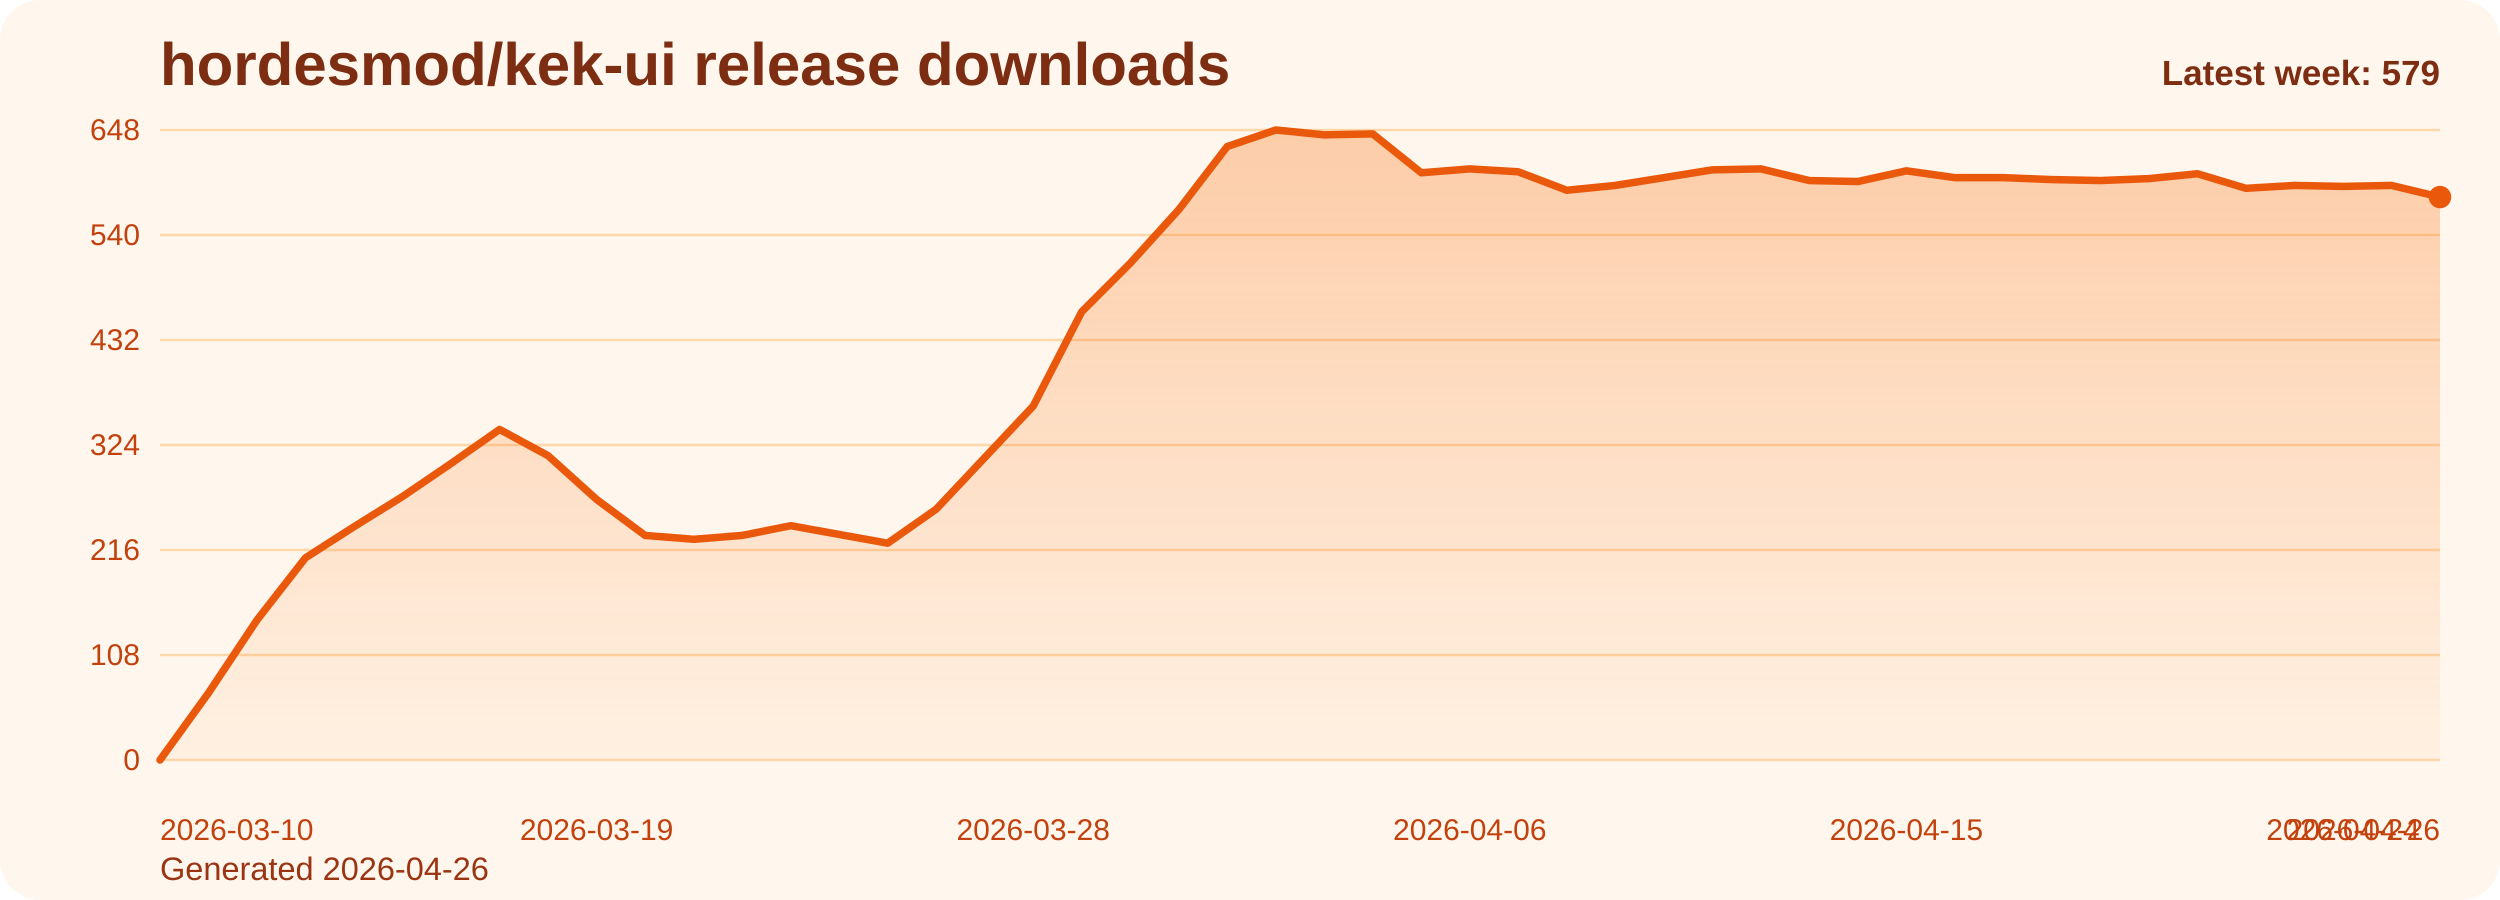
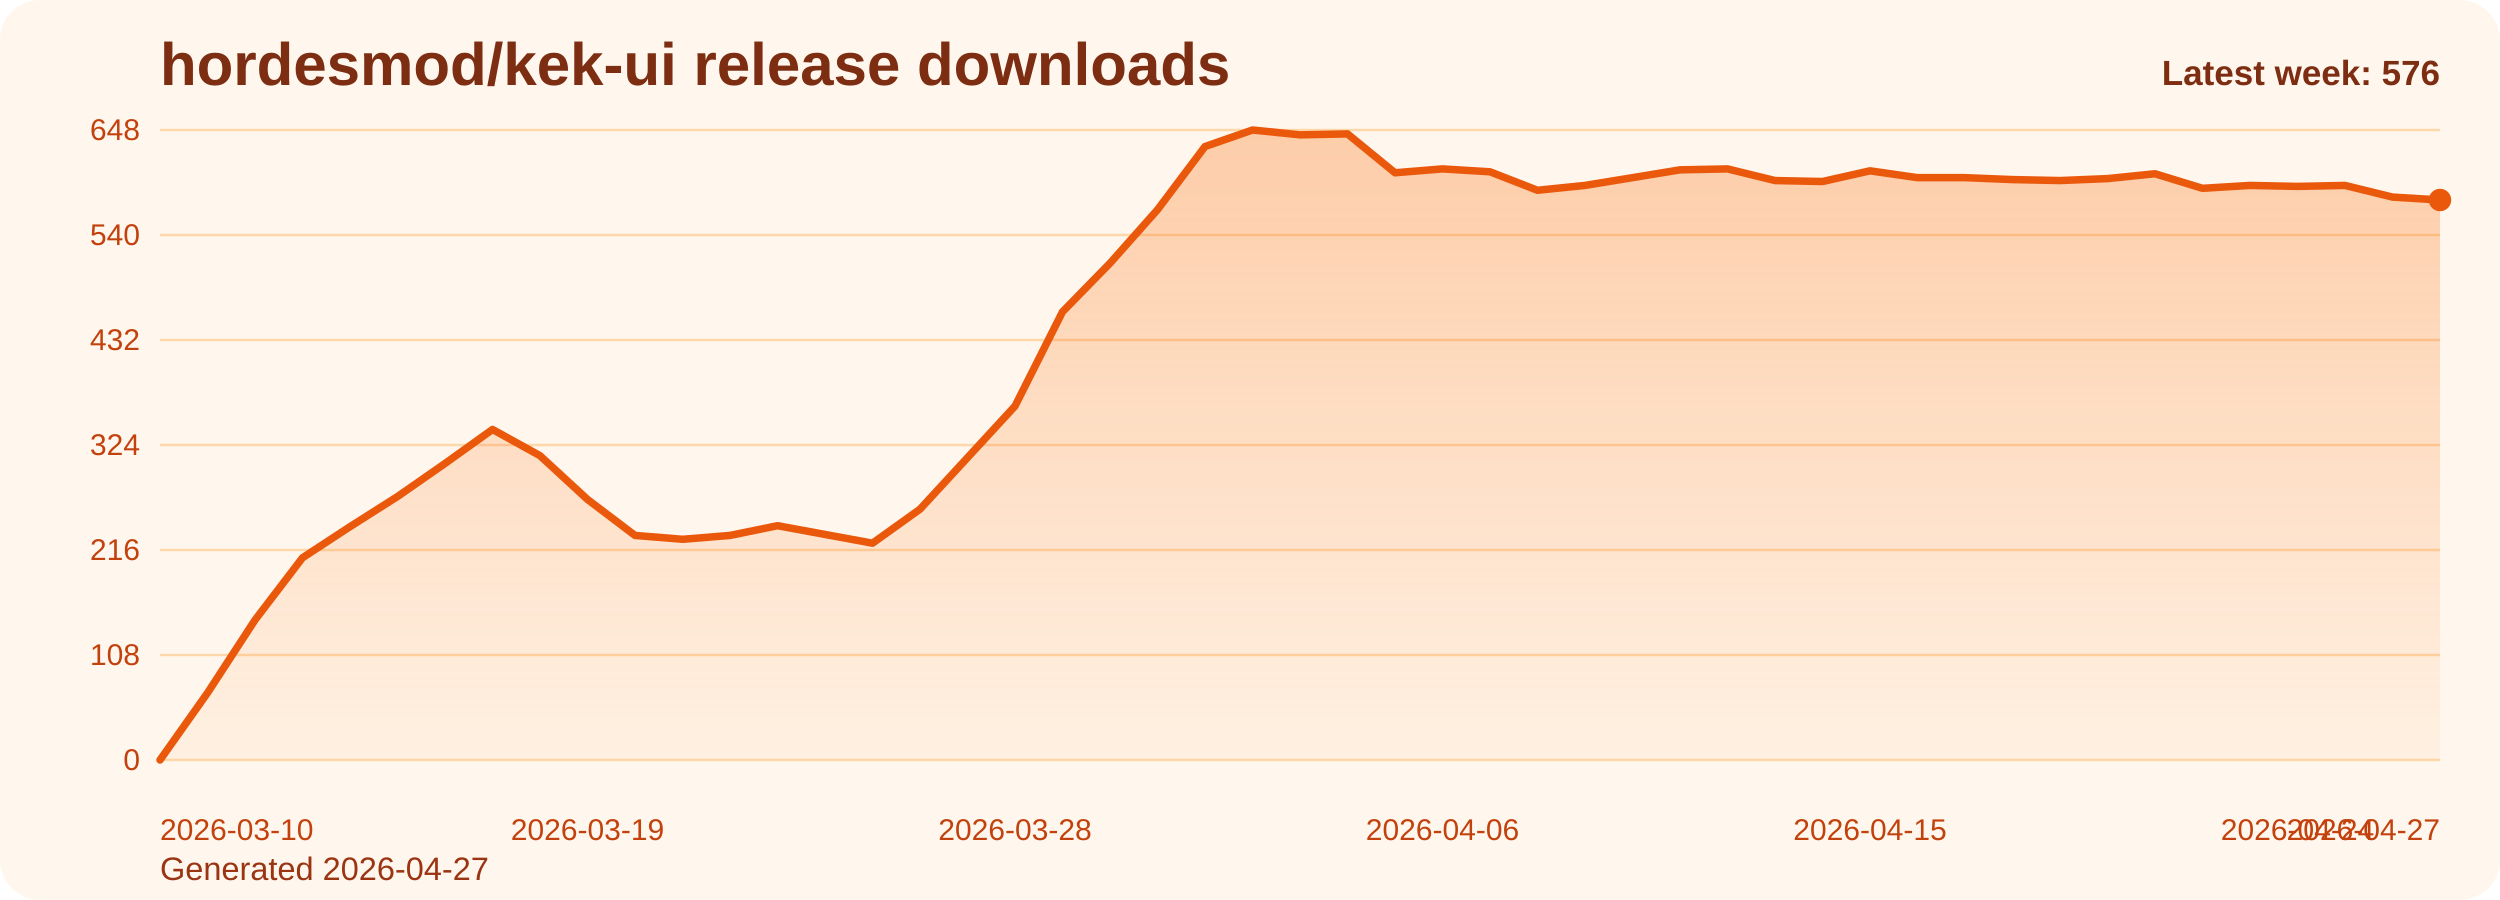
<svg xmlns="http://www.w3.org/2000/svg" viewBox="0 0 1000 360" role="img" aria-label="hordesmod/kek-ui release downloads chart">
  <defs>
    <linearGradient id="fill-weekly-orange" x1="0" y1="0" x2="0" y2="1">
      <stop offset="0%" stop-color="#f97316" stop-opacity="0.32" />
      <stop offset="100%" stop-color="#f97316" stop-opacity="0.05" />
    </linearGradient>
    <style>
      .bg { fill: #fff7ed; }
      .title { font: 700 24px Arial, sans-serif; fill: #7c2d12; }
      .sub { font: 400 13px Arial, sans-serif; fill: #9a3412; }
      .grid { stroke: #fed7aa; stroke-width: 1; }
      .axis { font: 400 12px Arial, sans-serif; fill: #c2410c; }
      .line { fill: none; stroke: #ea580c; stroke-width: 3; stroke-linecap: round; stroke-linejoin: round; }
      .dot { fill: #ea580c; }
      .value { font: 600 11px Arial, sans-serif; fill: #9a3412; }
      .latest { font: 700 14px Arial, sans-serif; fill: #7c2d12; }
    </style>
  </defs>
  <rect class="bg" x="0" y="0" width="1000" height="360" rx="16" />
  <text class="title" x="64" y="34">hordesmod/kek-ui release downloads</text>
-   <text class="sub" x="64" y="352">Generated 2026-04-26</text>
+   <text class="sub" x="64" y="352">Generated 2026-04-27</text>
  <line x1="64" y1="52.00" x2="976" y2="52.00" class="grid" />
  <text x="56" y="56.00" text-anchor="end" class="axis">648</text>
  <line x1="64" y1="94.00" x2="976" y2="94.00" class="grid" />
  <text x="56" y="98.00" text-anchor="end" class="axis">540</text>
  <line x1="64" y1="136.00" x2="976" y2="136.00" class="grid" />
  <text x="56" y="140.00" text-anchor="end" class="axis">432</text>
  <line x1="64" y1="178.00" x2="976" y2="178.00" class="grid" />
  <text x="56" y="182.00" text-anchor="end" class="axis">324</text>
  <line x1="64" y1="220.00" x2="976" y2="220.00" class="grid" />
  <text x="56" y="224.00" text-anchor="end" class="axis">216</text>
  <line x1="64" y1="262.00" x2="976" y2="262.00" class="grid" />
  <text x="56" y="266.00" text-anchor="end" class="axis">108</text>
  <line x1="64" y1="304.00" x2="976" y2="304.00" class="grid" />
  <text x="56" y="308.00" text-anchor="end" class="axis">0</text>
-   <path d="M 64.00 304 L 64.00 304.00 L 83.40 277.17 L 102.81 248.00 L 122.21 223.11 L 141.62 210.67 L 161.02 198.61 L 180.43 185.39 L 199.83 171.78 L 219.23 182.28 L 238.64 199.78 L 258.04 214.17 L 277.45 215.72 L 296.85 214.17 L 316.26 210.28 L 335.66 213.78 L 355.06 217.28 L 374.47 203.67 L 393.87 183.06 L 413.28 162.44 L 432.68 124.72 L 452.09 105.28 L 471.49 83.89 L 490.89 58.61 L 510.30 52.00 L 529.70 53.94 L 549.11 53.56 L 568.51 69.11 L 587.91 67.56 L 607.32 68.72 L 626.72 76.11 L 646.13 74.17 L 665.53 71.06 L 684.94 67.94 L 704.34 67.56 L 723.74 72.22 L 743.15 72.61 L 762.55 68.33 L 781.96 71.06 L 801.36 71.06 L 820.77 71.83 L 840.17 72.22 L 859.57 71.44 L 878.98 69.50 L 898.38 75.33 L 917.79 74.17 L 937.19 74.56 L 956.60 74.17 L 976.00 78.83 L 976.00 304 Z" fill="url(#fill-weekly-orange)" />
-   <polyline class="line" points="64.00,304.00 83.40,277.17 102.81,248.00 122.21,223.11 141.62,210.67 161.02,198.61 180.43,185.39 199.83,171.78 219.23,182.28 238.64,199.78 258.04,214.17 277.45,215.72 296.85,214.17 316.26,210.28 335.66,213.78 355.06,217.28 374.47,203.67 393.87,183.06 413.28,162.44 432.68,124.72 452.09,105.28 471.49,83.89 490.89,58.61 510.30,52.00 529.70,53.94 549.11,53.56 568.51,69.11 587.91,67.56 607.32,68.72 626.72,76.11 646.13,74.17 665.53,71.06 684.94,67.94 704.34,67.56 723.74,72.22 743.15,72.61 762.55,68.33 781.96,71.06 801.36,71.06 820.77,71.83 840.17,72.22 859.57,71.44 878.98,69.50 898.38,75.33 917.79,74.17 937.19,74.56 956.60,74.17 976.00,78.83" />
-   <circle class="dot" cx="976.00" cy="78.83" r="4.5" />
+   <path d="M 64.00 304 L 64.00 304.00 L 83.00 277.17 L 102.00 248.00 L 121.00 223.11 L 140.00 210.67 L 159.00 198.61 L 178.00 185.39 L 197.00 171.78 L 216.00 182.28 L 235.00 199.78 L 254.00 214.17 L 273.00 215.72 L 292.00 214.17 L 311.00 210.28 L 330.00 213.78 L 349.00 217.28 L 368.00 203.67 L 387.00 183.06 L 406.00 162.44 L 425.00 124.72 L 444.00 105.28 L 463.00 83.89 L 482.00 58.61 L 501.00 52.00 L 520.00 53.94 L 539.00 53.56 L 558.00 69.11 L 577.00 67.56 L 596.00 68.72 L 615.00 76.11 L 634.00 74.17 L 653.00 71.06 L 672.00 67.94 L 691.00 67.56 L 710.00 72.22 L 729.00 72.61 L 748.00 68.33 L 767.00 71.06 L 786.00 71.06 L 805.00 71.83 L 824.00 72.22 L 843.00 71.44 L 862.00 69.50 L 881.00 75.33 L 900.00 74.17 L 919.00 74.56 L 938.00 74.17 L 957.00 78.83 L 976.00 80.00 L 976.00 304 Z" fill="url(#fill-weekly-orange)" />
+   <polyline class="line" points="64.00,304.00 83.00,277.17 102.00,248.00 121.00,223.11 140.00,210.67 159.00,198.61 178.00,185.39 197.00,171.78 216.00,182.28 235.00,199.78 254.00,214.17 273.00,215.72 292.00,214.17 311.00,210.28 330.00,213.78 349.00,217.28 368.00,203.67 387.00,183.06 406.00,162.44 425.00,124.72 444.00,105.28 463.00,83.89 482.00,58.61 501.00,52.00 520.00,53.94 539.00,53.56 558.00,69.11 577.00,67.56 596.00,68.72 615.00,76.11 634.00,74.17 653.00,71.06 672.00,67.94 691.00,67.56 710.00,72.22 729.00,72.61 748.00,68.33 767.00,71.06 786.00,71.06 805.00,71.83 824.00,72.22 843.00,71.44 862.00,69.50 881.00,75.33 900.00,74.17 919.00,74.56 938.00,74.17 957.00,78.83 976.00,80.00" />
+   <circle class="dot" cx="976.00" cy="80.00" r="4.5" />
  <text class="axis" x="64.00" y="336" text-anchor="start">2026-03-10</text>
-   <text class="axis" x="238.64" y="336" text-anchor="middle">2026-03-19</text>
-   <text class="axis" x="413.28" y="336" text-anchor="middle">2026-03-28</text>
-   <text class="axis" x="587.91" y="336" text-anchor="middle">2026-04-06</text>
-   <text class="axis" x="762.55" y="336" text-anchor="middle">2026-04-15</text>
-   <text class="axis" x="937.19" y="336" text-anchor="middle">2026-04-24</text>
-   <text class="axis" x="976.00" y="336" text-anchor="end">2026-04-26</text>
-   <text class="latest" x="976" y="34" text-anchor="end">Latest week: 579</text>
+   <text class="axis" x="235.00" y="336" text-anchor="middle">2026-03-19</text>
+   <text class="axis" x="406.00" y="336" text-anchor="middle">2026-03-28</text>
+   <text class="axis" x="577.00" y="336" text-anchor="middle">2026-04-06</text>
+   <text class="axis" x="748.00" y="336" text-anchor="middle">2026-04-15</text>
+   <text class="axis" x="919.00" y="336" text-anchor="middle">2026-04-24</text>
+   <text class="axis" x="976.00" y="336" text-anchor="end">2026-04-27</text>
+   <text class="latest" x="976" y="34" text-anchor="end">Latest week: 576</text>
</svg>
